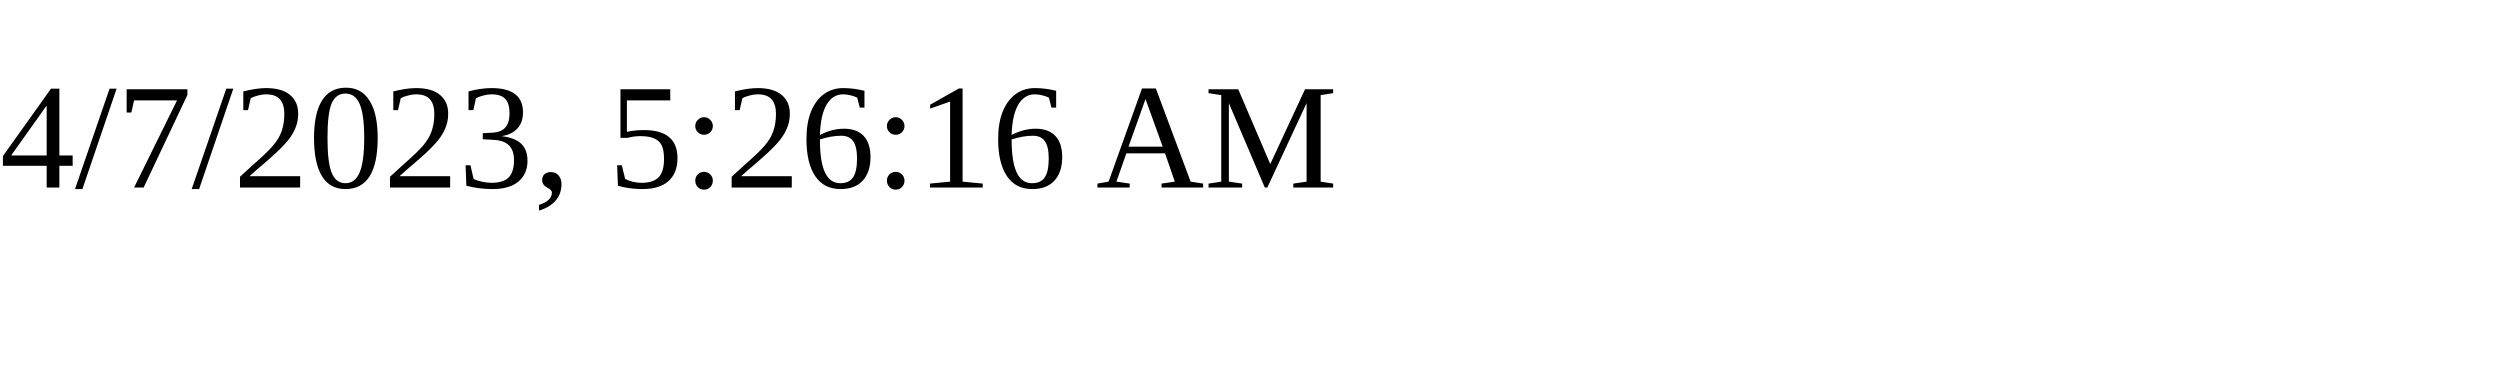
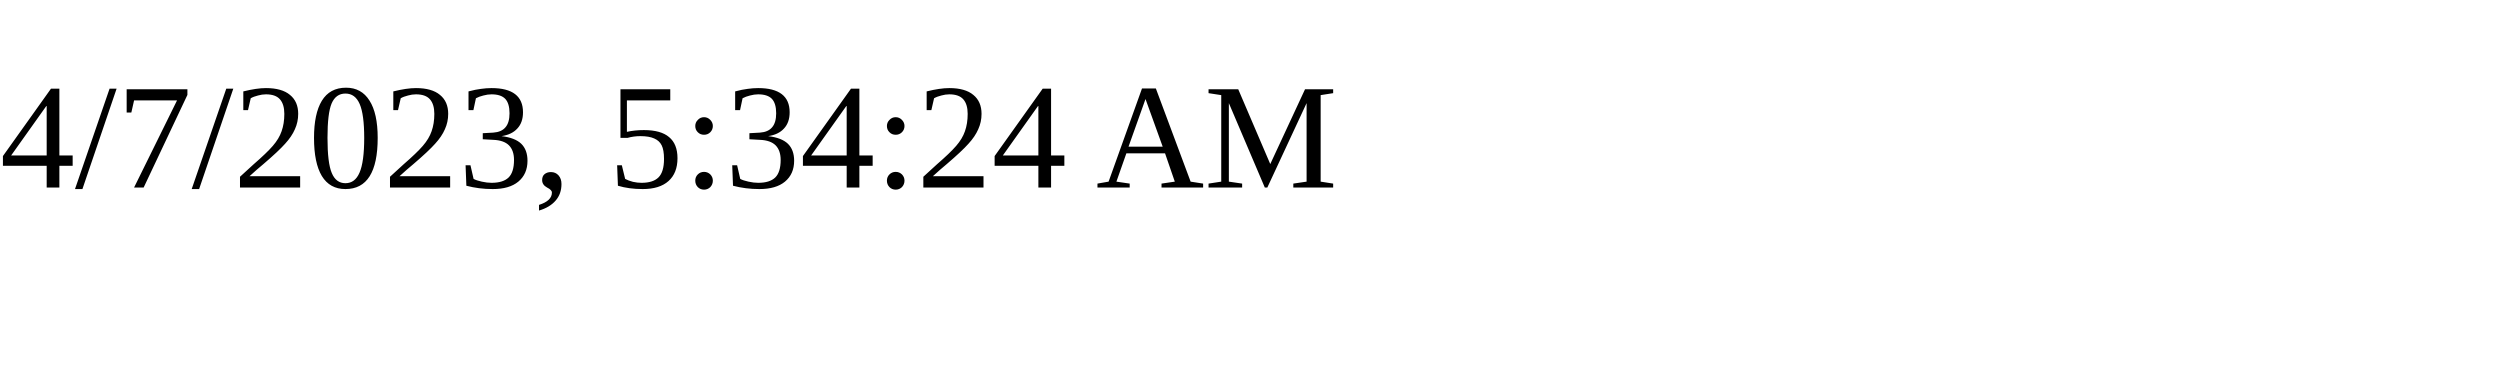
<svg xmlns="http://www.w3.org/2000/svg" height="30" width="200">
-   <text x="0" y="15">4/7/2023, 5:26:16 AM</text>
+   <text x="0" y="15">4/7/2023, 5:34:24 AM</text>
</svg>
